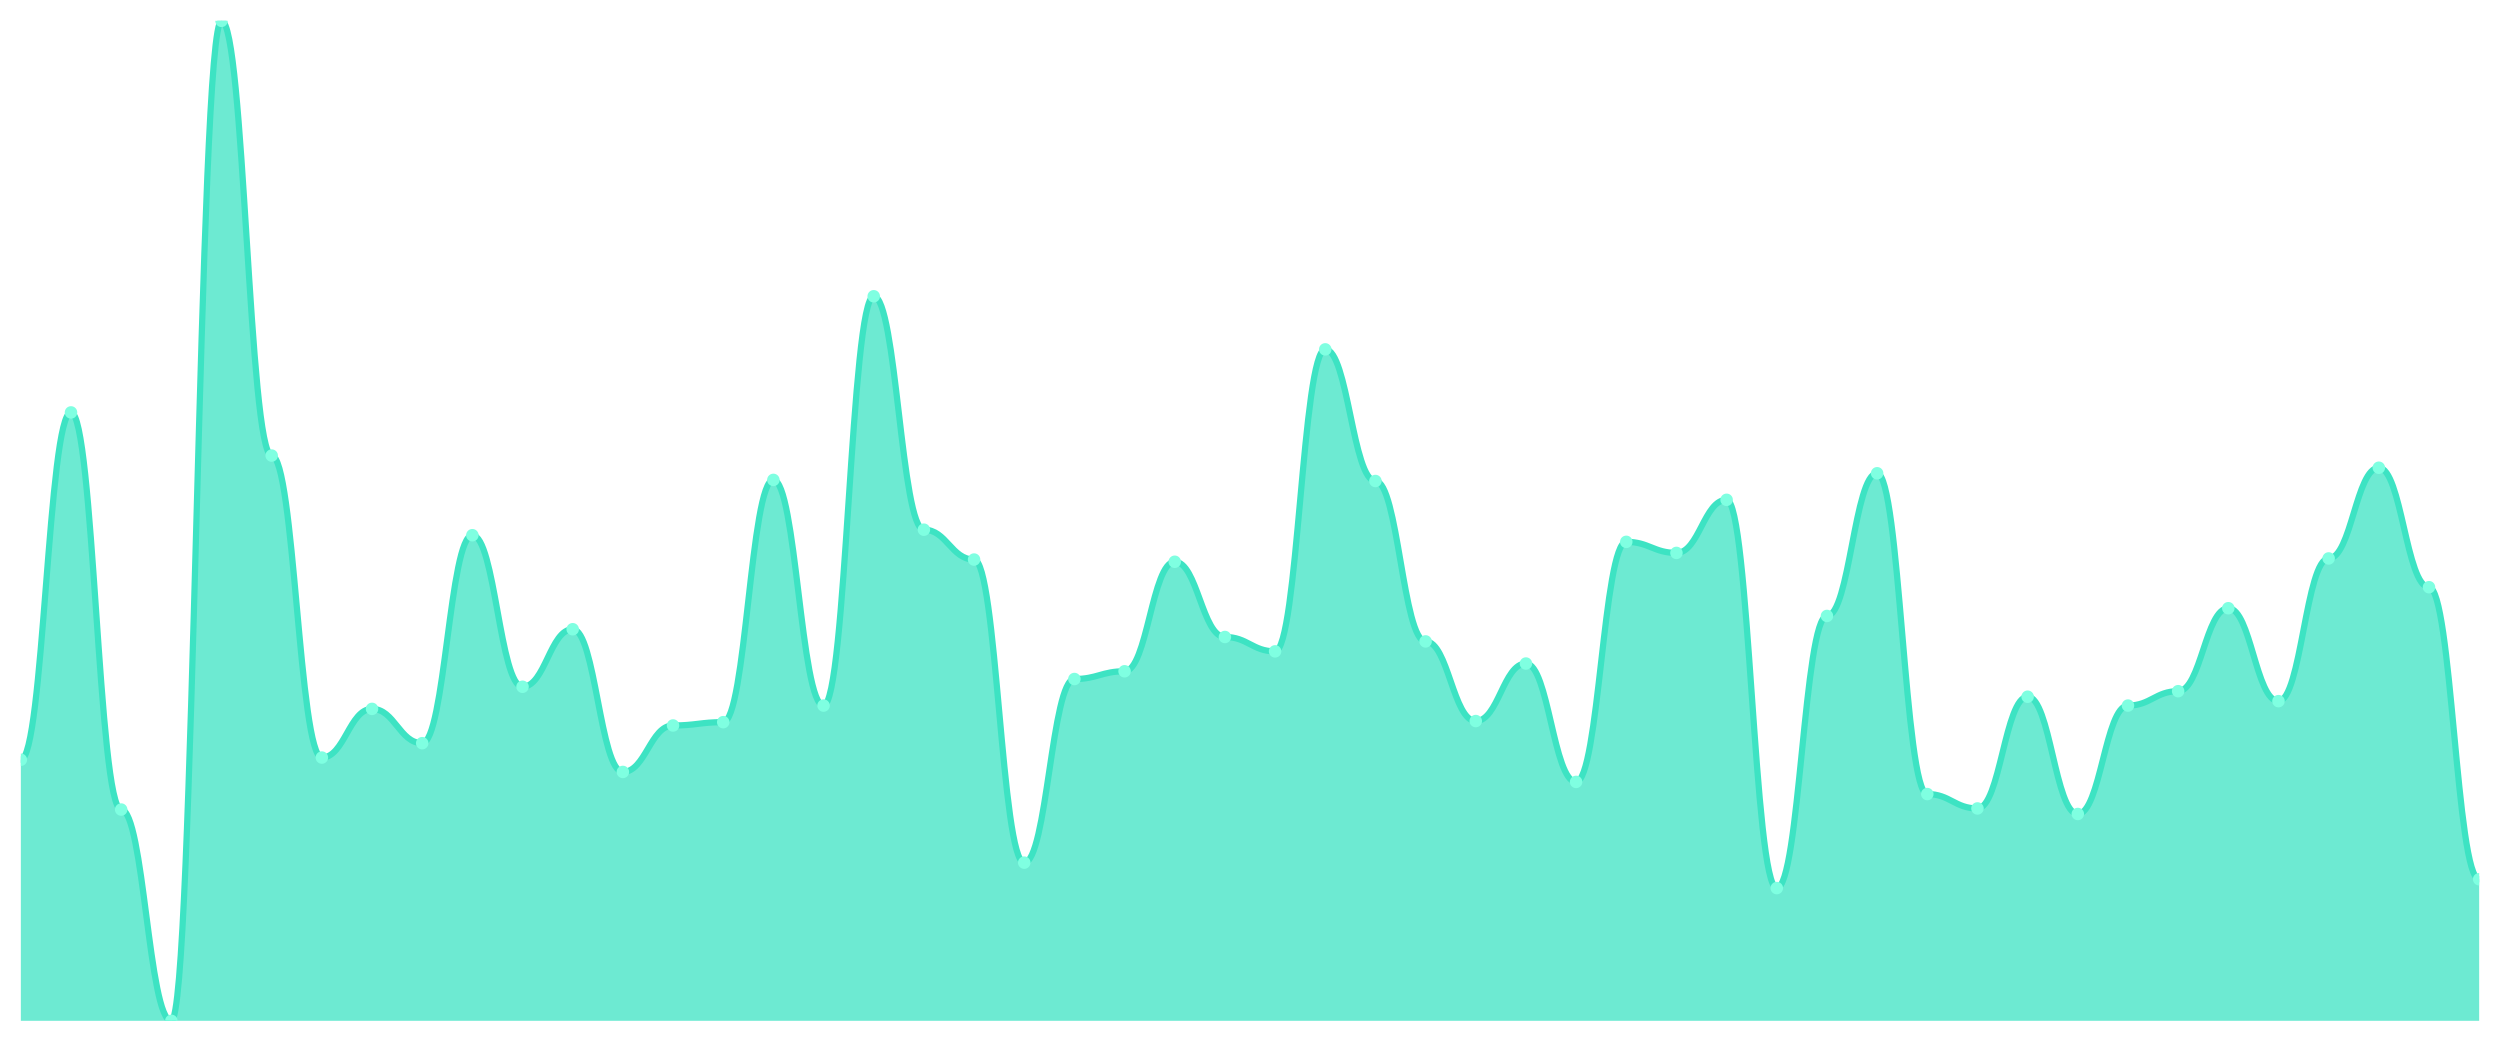
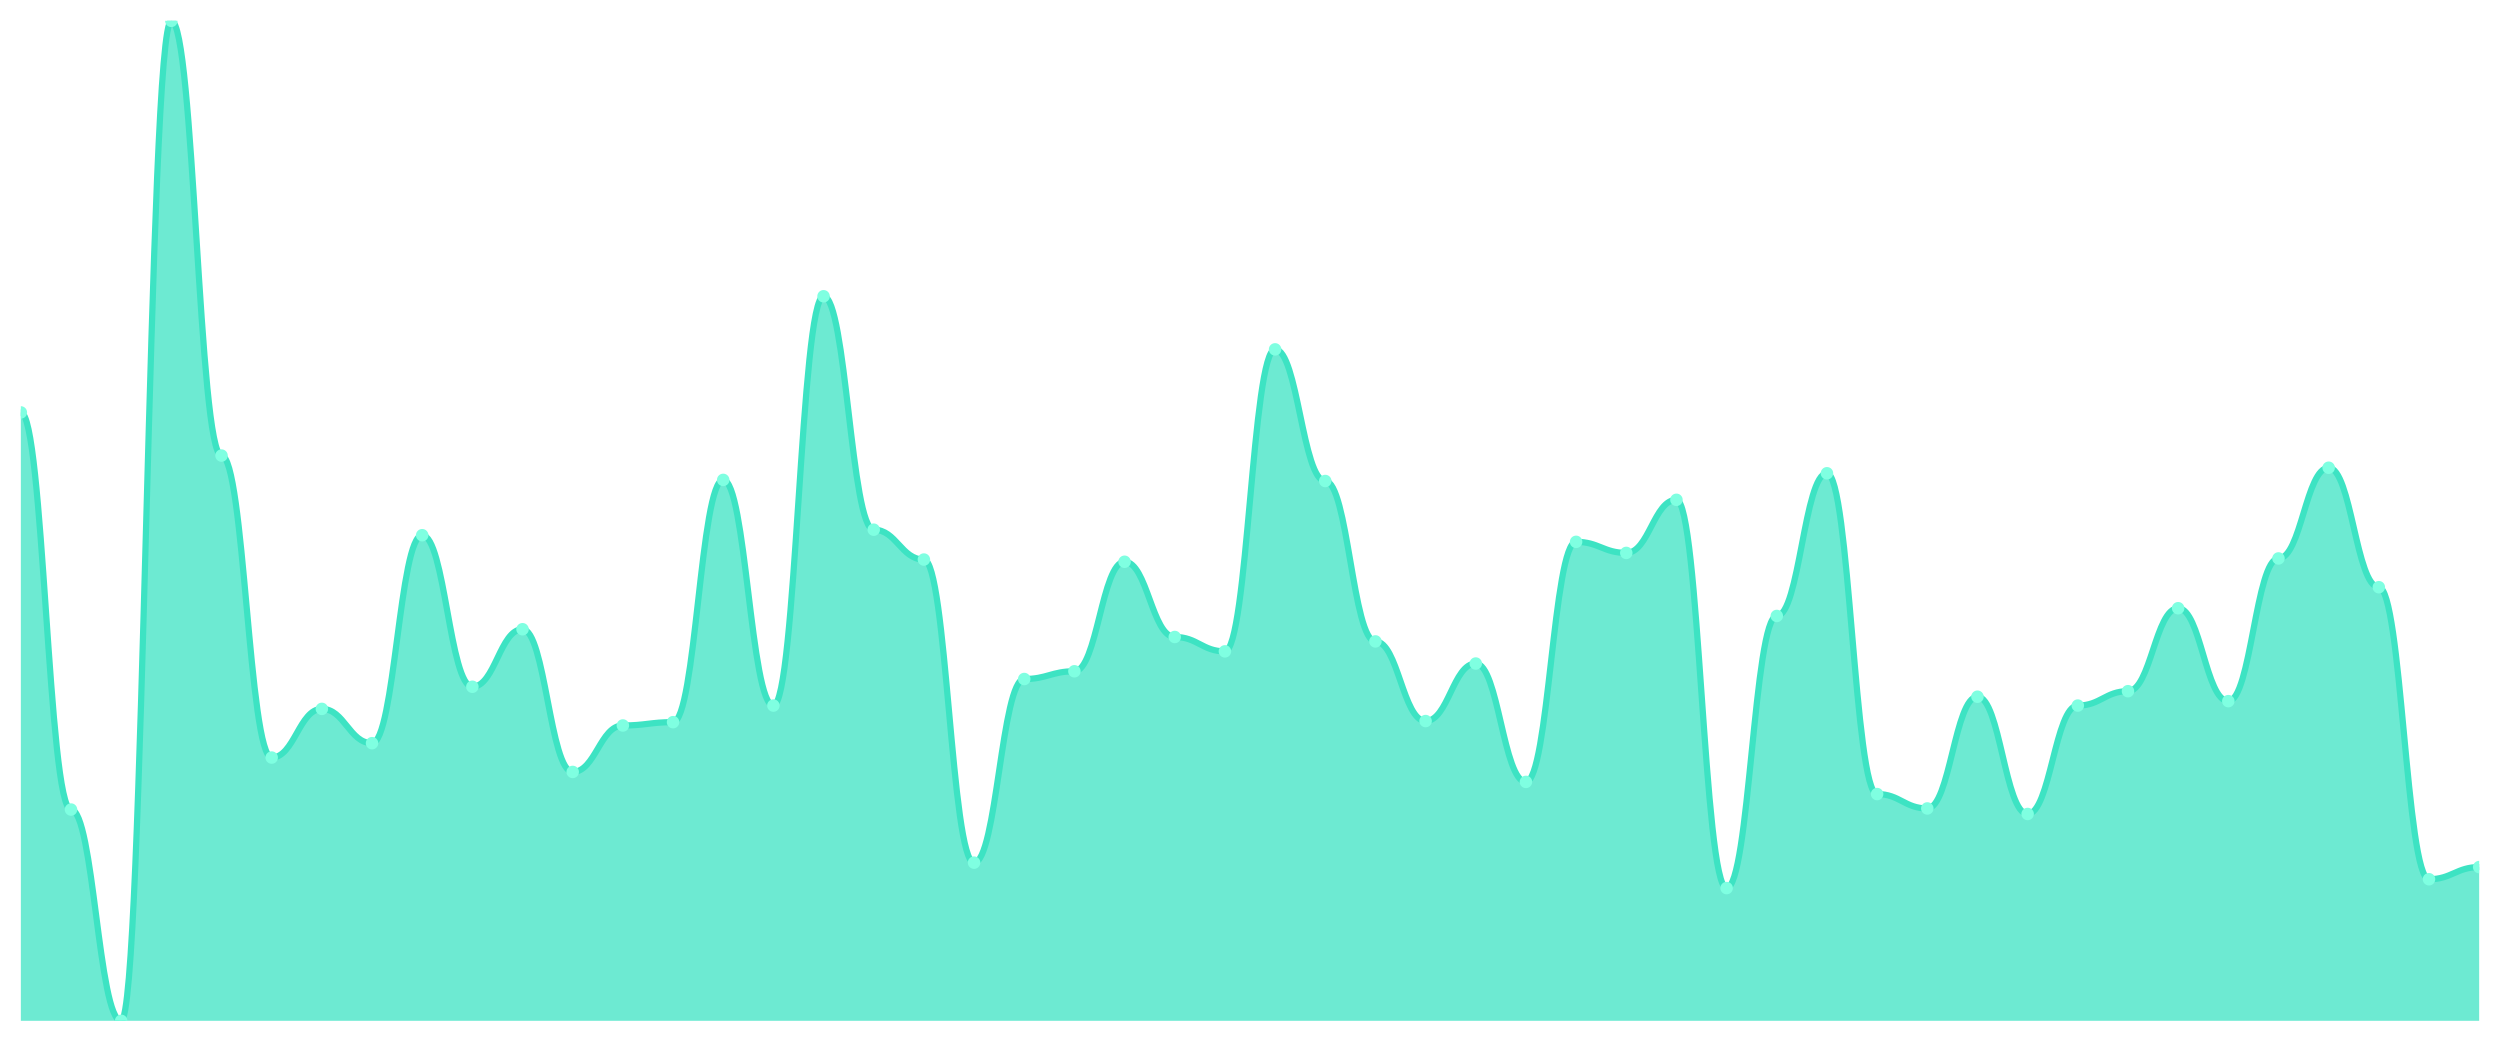
<svg xmlns="http://www.w3.org/2000/svg" viewBox="0 0 1200 500" width="1200" height="500">
  <defs>
    <clipPath id="c">
      <rect x="10" y="10" width="1180" height="480" />
    </clipPath>
  </defs>
  <rect width="1200" height="500" fill="none" />
  <g clip-path="url(#c)">
-     <path d="M 10,490 L 10,364.69 C 20.837,364.69 23.245,197.965 34.082,197.965 C 44.918,197.965 47.327,388.584 58.163,388.584 C 69,388.584 71.408,490 82.245,490 C 93.082,490 95.49,10 106.327,10 C 117.163,10 119.571,218.673 130.408,218.673 C 141.245,218.673 143.653,363.628 154.49,363.628 C 165.327,363.628 167.735,340.265 178.571,340.265 C 189.408,340.265 191.816,356.726 202.653,356.726 C 213.49,356.726 215.898,256.903 226.735,256.903 C 237.571,256.903 239.98,329.646 250.816,329.646 C 261.653,329.646 264.061,302.035 274.898,302.035 C 285.735,302.035 288.143,370.531 298.98,370.531 C 309.816,370.531 312.224,348.23 323.061,348.23 C 333.898,348.23 336.306,346.637 347.143,346.637 C 357.98,346.637 360.388,230.354 371.224,230.354 C 382.061,230.354 384.469,338.673 395.306,338.673 C 406.143,338.673 408.551,142.212 419.388,142.212 C 430.224,142.212 432.633,254.248 443.469,254.248 C 454.306,254.248 456.714,268.584 467.551,268.584 C 478.388,268.584 480.796,414.071 491.633,414.071 C 502.469,414.071 504.878,325.929 515.714,325.929 C 526.551,325.929 528.959,322.212 539.796,322.212 C 550.633,322.212 553.041,269.646 563.878,269.646 C 574.714,269.646 577.122,305.752 587.959,305.752 C 598.796,305.752 601.204,312.655 612.041,312.655 C 622.878,312.655 625.286,167.699 636.122,167.699 C 646.959,167.699 649.367,230.885 660.204,230.885 C 671.041,230.885 673.449,307.876 684.286,307.876 C 695.122,307.876 697.531,346.106 708.367,346.106 C 719.204,346.106 721.612,318.496 732.449,318.496 C 743.286,318.496 745.694,375.31 756.531,375.31 C 767.367,375.31 769.776,260.088 780.612,260.088 C 791.449,260.088 793.857,265.398 804.694,265.398 C 815.531,265.398 817.939,239.912 828.776,239.912 C 839.612,239.912 842.02,426.283 852.857,426.283 C 863.694,426.283 866.102,295.664 876.939,295.664 C 887.776,295.664 890.184,227.168 901.02,227.168 C 911.857,227.168 914.265,381.15 925.102,381.15 C 935.939,381.15 938.347,388.053 949.184,388.053 C 960.02,388.053 962.429,334.425 973.265,334.425 C 984.102,334.425 986.51,390.708 997.347,390.708 C 1008.184,390.708 1010.592,338.673 1021.429,338.673 C 1032.265,338.673 1034.673,331.77 1045.51,331.77 C 1056.347,331.77 1058.755,291.947 1069.592,291.947 C 1080.429,291.947 1082.837,336.549 1093.673,336.549 C 1104.51,336.549 1106.918,268.053 1117.755,268.053 C 1128.592,268.053 1131,224.513 1141.837,224.513 C 1152.673,224.513 1155.082,281.858 1165.918,281.858 C 1176.755,281.858 1179.163,422.035 1190,422.035 L 1190,490 Z" fill="rgba(61,227,195,0.75)" />
-     <path d="M 10,364.69 C 20.837,364.69 23.245,197.965 34.082,197.965 C 44.918,197.965 47.327,388.584 58.163,388.584 C 69,388.584 71.408,490 82.245,490 C 93.082,490 95.49,10 106.327,10 C 117.163,10 119.571,218.673 130.408,218.673 C 141.245,218.673 143.653,363.628 154.49,363.628 C 165.327,363.628 167.735,340.265 178.571,340.265 C 189.408,340.265 191.816,356.726 202.653,356.726 C 213.49,356.726 215.898,256.903 226.735,256.903 C 237.571,256.903 239.98,329.646 250.816,329.646 C 261.653,329.646 264.061,302.035 274.898,302.035 C 285.735,302.035 288.143,370.531 298.98,370.531 C 309.816,370.531 312.224,348.23 323.061,348.23 C 333.898,348.23 336.306,346.637 347.143,346.637 C 357.98,346.637 360.388,230.354 371.224,230.354 C 382.061,230.354 384.469,338.673 395.306,338.673 C 406.143,338.673 408.551,142.212 419.388,142.212 C 430.224,142.212 432.633,254.248 443.469,254.248 C 454.306,254.248 456.714,268.584 467.551,268.584 C 478.388,268.584 480.796,414.071 491.633,414.071 C 502.469,414.071 504.878,325.929 515.714,325.929 C 526.551,325.929 528.959,322.212 539.796,322.212 C 550.633,322.212 553.041,269.646 563.878,269.646 C 574.714,269.646 577.122,305.752 587.959,305.752 C 598.796,305.752 601.204,312.655 612.041,312.655 C 622.878,312.655 625.286,167.699 636.122,167.699 C 646.959,167.699 649.367,230.885 660.204,230.885 C 671.041,230.885 673.449,307.876 684.286,307.876 C 695.122,307.876 697.531,346.106 708.367,346.106 C 719.204,346.106 721.612,318.496 732.449,318.496 C 743.286,318.496 745.694,375.31 756.531,375.31 C 767.367,375.31 769.776,260.088 780.612,260.088 C 791.449,260.088 793.857,265.398 804.694,265.398 C 815.531,265.398 817.939,239.912 828.776,239.912 C 839.612,239.912 842.02,426.283 852.857,426.283 C 863.694,426.283 866.102,295.664 876.939,295.664 C 887.776,295.664 890.184,227.168 901.02,227.168 C 911.857,227.168 914.265,381.15 925.102,381.15 C 935.939,381.15 938.347,388.053 949.184,388.053 C 960.02,388.053 962.429,334.425 973.265,334.425 C 984.102,334.425 986.51,390.708 997.347,390.708 C 1008.184,390.708 1010.592,338.673 1021.429,338.673 C 1032.265,338.673 1034.673,331.77 1045.51,331.77 C 1056.347,331.77 1058.755,291.947 1069.592,291.947 C 1080.429,291.947 1082.837,336.549 1093.673,336.549 C 1104.51,336.549 1106.918,268.053 1117.755,268.053 C 1128.592,268.053 1131,224.513 1141.837,224.513 C 1152.673,224.513 1155.082,281.858 1165.918,281.858 C 1176.755,281.858 1179.163,422.035 1190,422.035" fill="none" stroke="#3de3c3" stroke-width="3" stroke-linecap="round" stroke-linejoin="round" />
-     <circle cx="10" cy="364.69" r="3" fill="#7fffe1" />
-     <circle cx="34.082" cy="197.965" r="3" fill="#7fffe1" />
-     <circle cx="58.163" cy="388.584" r="3" fill="#7fffe1" />
-     <circle cx="82.245" cy="490" r="3" fill="#7fffe1" />
-     <circle cx="106.327" cy="10" r="3" fill="#7fffe1" />
-     <circle cx="130.408" cy="218.673" r="3" fill="#7fffe1" />
-     <circle cx="154.49" cy="363.628" r="3" fill="#7fffe1" />
-     <circle cx="178.571" cy="340.265" r="3" fill="#7fffe1" />
-     <circle cx="202.653" cy="356.726" r="3" fill="#7fffe1" />
-     <circle cx="226.735" cy="256.903" r="3" fill="#7fffe1" />
-     <circle cx="250.816" cy="329.646" r="3" fill="#7fffe1" />
-     <circle cx="274.898" cy="302.035" r="3" fill="#7fffe1" />
-     <circle cx="298.98" cy="370.531" r="3" fill="#7fffe1" />
-     <circle cx="323.061" cy="348.23" r="3" fill="#7fffe1" />
-     <circle cx="347.143" cy="346.637" r="3" fill="#7fffe1" />
-     <circle cx="371.224" cy="230.354" r="3" fill="#7fffe1" />
-     <circle cx="395.306" cy="338.673" r="3" fill="#7fffe1" />
-     <circle cx="419.388" cy="142.212" r="3" fill="#7fffe1" />
-     <circle cx="443.469" cy="254.248" r="3" fill="#7fffe1" />
-     <circle cx="467.551" cy="268.584" r="3" fill="#7fffe1" />
-     <circle cx="491.633" cy="414.071" r="3" fill="#7fffe1" />
-     <circle cx="515.714" cy="325.929" r="3" fill="#7fffe1" />
-     <circle cx="539.796" cy="322.212" r="3" fill="#7fffe1" />
-     <circle cx="563.878" cy="269.646" r="3" fill="#7fffe1" />
-     <circle cx="587.959" cy="305.752" r="3" fill="#7fffe1" />
-     <circle cx="612.041" cy="312.655" r="3" fill="#7fffe1" />
-     <circle cx="636.122" cy="167.699" r="3" fill="#7fffe1" />
-     <circle cx="660.204" cy="230.885" r="3" fill="#7fffe1" />
-     <circle cx="684.286" cy="307.876" r="3" fill="#7fffe1" />
-     <circle cx="708.367" cy="346.106" r="3" fill="#7fffe1" />
-     <circle cx="732.449" cy="318.496" r="3" fill="#7fffe1" />
-     <circle cx="756.531" cy="375.31" r="3" fill="#7fffe1" />
-     <circle cx="780.612" cy="260.088" r="3" fill="#7fffe1" />
-     <circle cx="804.694" cy="265.398" r="3" fill="#7fffe1" />
-     <circle cx="828.776" cy="239.912" r="3" fill="#7fffe1" />
-     <circle cx="852.857" cy="426.283" r="3" fill="#7fffe1" />
-     <circle cx="876.939" cy="295.664" r="3" fill="#7fffe1" />
-     <circle cx="901.02" cy="227.168" r="3" fill="#7fffe1" />
-     <circle cx="925.102" cy="381.15" r="3" fill="#7fffe1" />
-     <circle cx="949.184" cy="388.053" r="3" fill="#7fffe1" />
-     <circle cx="973.265" cy="334.425" r="3" fill="#7fffe1" />
-     <circle cx="997.347" cy="390.708" r="3" fill="#7fffe1" />
-     <circle cx="1021.429" cy="338.673" r="3" fill="#7fffe1" />
-     <circle cx="1045.51" cy="331.77" r="3" fill="#7fffe1" />
-     <circle cx="1069.592" cy="291.947" r="3" fill="#7fffe1" />
-     <circle cx="1093.673" cy="336.549" r="3" fill="#7fffe1" />
-     <circle cx="1117.755" cy="268.053" r="3" fill="#7fffe1" />
-     <circle cx="1141.837" cy="224.513" r="3" fill="#7fffe1" />
-     <circle cx="1165.918" cy="281.858" r="3" fill="#7fffe1" />
-     <circle cx="1190" cy="422.035" r="3" fill="#7fffe1" />
+     <path d="M 10,490 L 10,197.965 C 20.837,197.965 23.245,388.584 34.082,388.584 C 44.918,388.584 47.327,490 58.163,490 C 69,490 71.408,10 82.245,10 C 93.082,10 95.49,218.673 106.327,218.673 C 117.163,218.673 119.571,363.628 130.408,363.628 C 141.245,363.628 143.653,340.265 154.49,340.265 C 165.327,340.265 167.735,356.726 178.571,356.726 C 189.408,356.726 191.816,256.903 202.653,256.903 C 213.49,256.903 215.898,329.646 226.735,329.646 C 237.571,329.646 239.98,302.035 250.816,302.035 C 261.653,302.035 264.061,370.531 274.898,370.531 C 285.735,370.531 288.143,348.23 298.98,348.23 C 309.816,348.23 312.224,346.637 323.061,346.637 C 333.898,346.637 336.306,230.354 347.143,230.354 C 357.98,230.354 360.388,338.673 371.224,338.673 C 382.061,338.673 384.469,142.212 395.306,142.212 C 406.143,142.212 408.551,254.248 419.388,254.248 C 430.224,254.248 432.633,268.584 443.469,268.584 C 454.306,268.584 456.714,414.071 467.551,414.071 C 478.388,414.071 480.796,325.929 491.633,325.929 C 502.469,325.929 504.878,322.212 515.714,322.212 C 526.551,322.212 528.959,269.646 539.796,269.646 C 550.633,269.646 553.041,305.752 563.878,305.752 C 574.714,305.752 577.122,312.655 587.959,312.655 C 598.796,312.655 601.204,167.699 612.041,167.699 C 622.878,167.699 625.286,230.885 636.122,230.885 C 646.959,230.885 649.367,307.876 660.204,307.876 C 671.041,307.876 673.449,346.106 684.286,346.106 C 695.122,346.106 697.531,318.496 708.367,318.496 C 719.204,318.496 721.612,375.31 732.449,375.31 C 743.286,375.31 745.694,260.088 756.531,260.088 C 767.367,260.088 769.776,265.398 780.612,265.398 C 791.449,265.398 793.857,239.912 804.694,239.912 C 815.531,239.912 817.939,426.283 828.776,426.283 C 839.612,426.283 842.02,295.664 852.857,295.664 C 863.694,295.664 866.102,227.168 876.939,227.168 C 887.776,227.168 890.184,381.15 901.02,381.15 C 911.857,381.15 914.265,388.053 925.102,388.053 C 935.939,388.053 938.347,334.425 949.184,334.425 C 960.02,334.425 962.429,390.708 973.265,390.708 C 984.102,390.708 986.51,338.673 997.347,338.673 C 1008.184,338.673 1010.592,331.77 1021.429,331.77 C 1032.265,331.77 1034.673,291.947 1045.51,291.947 C 1056.347,291.947 1058.755,336.549 1069.592,336.549 C 1080.429,336.549 1082.837,268.053 1093.673,268.053 C 1104.51,268.053 1106.918,224.513 1117.755,224.513 C 1128.592,224.513 1131,281.858 1141.837,281.858 C 1152.673,281.858 1155.082,422.035 1165.918,422.035 C 1176.755,422.035 1179.163,416.195 1190,416.195 L 1190,490 Z" fill="rgba(61,227,195,0.75)" />
+     <path d="M 10,197.965 C 20.837,197.965 23.245,388.584 34.082,388.584 C 44.918,388.584 47.327,490 58.163,490 C 69,490 71.408,10 82.245,10 C 93.082,10 95.49,218.673 106.327,218.673 C 117.163,218.673 119.571,363.628 130.408,363.628 C 141.245,363.628 143.653,340.265 154.49,340.265 C 165.327,340.265 167.735,356.726 178.571,356.726 C 189.408,356.726 191.816,256.903 202.653,256.903 C 213.49,256.903 215.898,329.646 226.735,329.646 C 237.571,329.646 239.98,302.035 250.816,302.035 C 261.653,302.035 264.061,370.531 274.898,370.531 C 285.735,370.531 288.143,348.23 298.98,348.23 C 309.816,348.23 312.224,346.637 323.061,346.637 C 333.898,346.637 336.306,230.354 347.143,230.354 C 357.98,230.354 360.388,338.673 371.224,338.673 C 382.061,338.673 384.469,142.212 395.306,142.212 C 406.143,142.212 408.551,254.248 419.388,254.248 C 430.224,254.248 432.633,268.584 443.469,268.584 C 454.306,268.584 456.714,414.071 467.551,414.071 C 478.388,414.071 480.796,325.929 491.633,325.929 C 502.469,325.929 504.878,322.212 515.714,322.212 C 526.551,322.212 528.959,269.646 539.796,269.646 C 550.633,269.646 553.041,305.752 563.878,305.752 C 574.714,305.752 577.122,312.655 587.959,312.655 C 598.796,312.655 601.204,167.699 612.041,167.699 C 622.878,167.699 625.286,230.885 636.122,230.885 C 646.959,230.885 649.367,307.876 660.204,307.876 C 671.041,307.876 673.449,346.106 684.286,346.106 C 695.122,346.106 697.531,318.496 708.367,318.496 C 719.204,318.496 721.612,375.31 732.449,375.31 C 743.286,375.31 745.694,260.088 756.531,260.088 C 767.367,260.088 769.776,265.398 780.612,265.398 C 791.449,265.398 793.857,239.912 804.694,239.912 C 815.531,239.912 817.939,426.283 828.776,426.283 C 839.612,426.283 842.02,295.664 852.857,295.664 C 863.694,295.664 866.102,227.168 876.939,227.168 C 887.776,227.168 890.184,381.15 901.02,381.15 C 911.857,381.15 914.265,388.053 925.102,388.053 C 935.939,388.053 938.347,334.425 949.184,334.425 C 960.02,334.425 962.429,390.708 973.265,390.708 C 984.102,390.708 986.51,338.673 997.347,338.673 C 1008.184,338.673 1010.592,331.77 1021.429,331.77 C 1032.265,331.77 1034.673,291.947 1045.51,291.947 C 1056.347,291.947 1058.755,336.549 1069.592,336.549 C 1080.429,336.549 1082.837,268.053 1093.673,268.053 C 1104.51,268.053 1106.918,224.513 1117.755,224.513 C 1128.592,224.513 1131,281.858 1141.837,281.858 C 1152.673,281.858 1155.082,422.035 1165.918,422.035 C 1176.755,422.035 1179.163,416.195 1190,416.195" fill="none" stroke="#3de3c3" stroke-width="3" stroke-linecap="round" stroke-linejoin="round" />
+     <circle cx="10" cy="197.965" r="3" fill="#7fffe1" />
+     <circle cx="34.082" cy="388.584" r="3" fill="#7fffe1" />
+     <circle cx="58.163" cy="490" r="3" fill="#7fffe1" />
+     <circle cx="82.245" cy="10" r="3" fill="#7fffe1" />
+     <circle cx="106.327" cy="218.673" r="3" fill="#7fffe1" />
+     <circle cx="130.408" cy="363.628" r="3" fill="#7fffe1" />
+     <circle cx="154.49" cy="340.265" r="3" fill="#7fffe1" />
+     <circle cx="178.571" cy="356.726" r="3" fill="#7fffe1" />
+     <circle cx="202.653" cy="256.903" r="3" fill="#7fffe1" />
+     <circle cx="226.735" cy="329.646" r="3" fill="#7fffe1" />
+     <circle cx="250.816" cy="302.035" r="3" fill="#7fffe1" />
+     <circle cx="274.898" cy="370.531" r="3" fill="#7fffe1" />
+     <circle cx="298.98" cy="348.23" r="3" fill="#7fffe1" />
+     <circle cx="323.061" cy="346.637" r="3" fill="#7fffe1" />
+     <circle cx="347.143" cy="230.354" r="3" fill="#7fffe1" />
+     <circle cx="371.224" cy="338.673" r="3" fill="#7fffe1" />
+     <circle cx="395.306" cy="142.212" r="3" fill="#7fffe1" />
+     <circle cx="419.388" cy="254.248" r="3" fill="#7fffe1" />
+     <circle cx="443.469" cy="268.584" r="3" fill="#7fffe1" />
+     <circle cx="467.551" cy="414.071" r="3" fill="#7fffe1" />
+     <circle cx="491.633" cy="325.929" r="3" fill="#7fffe1" />
+     <circle cx="515.714" cy="322.212" r="3" fill="#7fffe1" />
+     <circle cx="539.796" cy="269.646" r="3" fill="#7fffe1" />
+     <circle cx="563.878" cy="305.752" r="3" fill="#7fffe1" />
+     <circle cx="587.959" cy="312.655" r="3" fill="#7fffe1" />
+     <circle cx="612.041" cy="167.699" r="3" fill="#7fffe1" />
+     <circle cx="636.122" cy="230.885" r="3" fill="#7fffe1" />
+     <circle cx="660.204" cy="307.876" r="3" fill="#7fffe1" />
+     <circle cx="684.286" cy="346.106" r="3" fill="#7fffe1" />
+     <circle cx="708.367" cy="318.496" r="3" fill="#7fffe1" />
+     <circle cx="732.449" cy="375.31" r="3" fill="#7fffe1" />
+     <circle cx="756.531" cy="260.088" r="3" fill="#7fffe1" />
+     <circle cx="780.612" cy="265.398" r="3" fill="#7fffe1" />
+     <circle cx="804.694" cy="239.912" r="3" fill="#7fffe1" />
+     <circle cx="828.776" cy="426.283" r="3" fill="#7fffe1" />
+     <circle cx="852.857" cy="295.664" r="3" fill="#7fffe1" />
+     <circle cx="876.939" cy="227.168" r="3" fill="#7fffe1" />
+     <circle cx="901.02" cy="381.15" r="3" fill="#7fffe1" />
+     <circle cx="925.102" cy="388.053" r="3" fill="#7fffe1" />
+     <circle cx="949.184" cy="334.425" r="3" fill="#7fffe1" />
+     <circle cx="973.265" cy="390.708" r="3" fill="#7fffe1" />
+     <circle cx="997.347" cy="338.673" r="3" fill="#7fffe1" />
+     <circle cx="1021.429" cy="331.77" r="3" fill="#7fffe1" />
+     <circle cx="1045.51" cy="291.947" r="3" fill="#7fffe1" />
+     <circle cx="1069.592" cy="336.549" r="3" fill="#7fffe1" />
+     <circle cx="1093.673" cy="268.053" r="3" fill="#7fffe1" />
+     <circle cx="1117.755" cy="224.513" r="3" fill="#7fffe1" />
+     <circle cx="1141.837" cy="281.858" r="3" fill="#7fffe1" />
+     <circle cx="1165.918" cy="422.035" r="3" fill="#7fffe1" />
+     <circle cx="1190" cy="416.195" r="3" fill="#7fffe1" />
  </g>
</svg>
